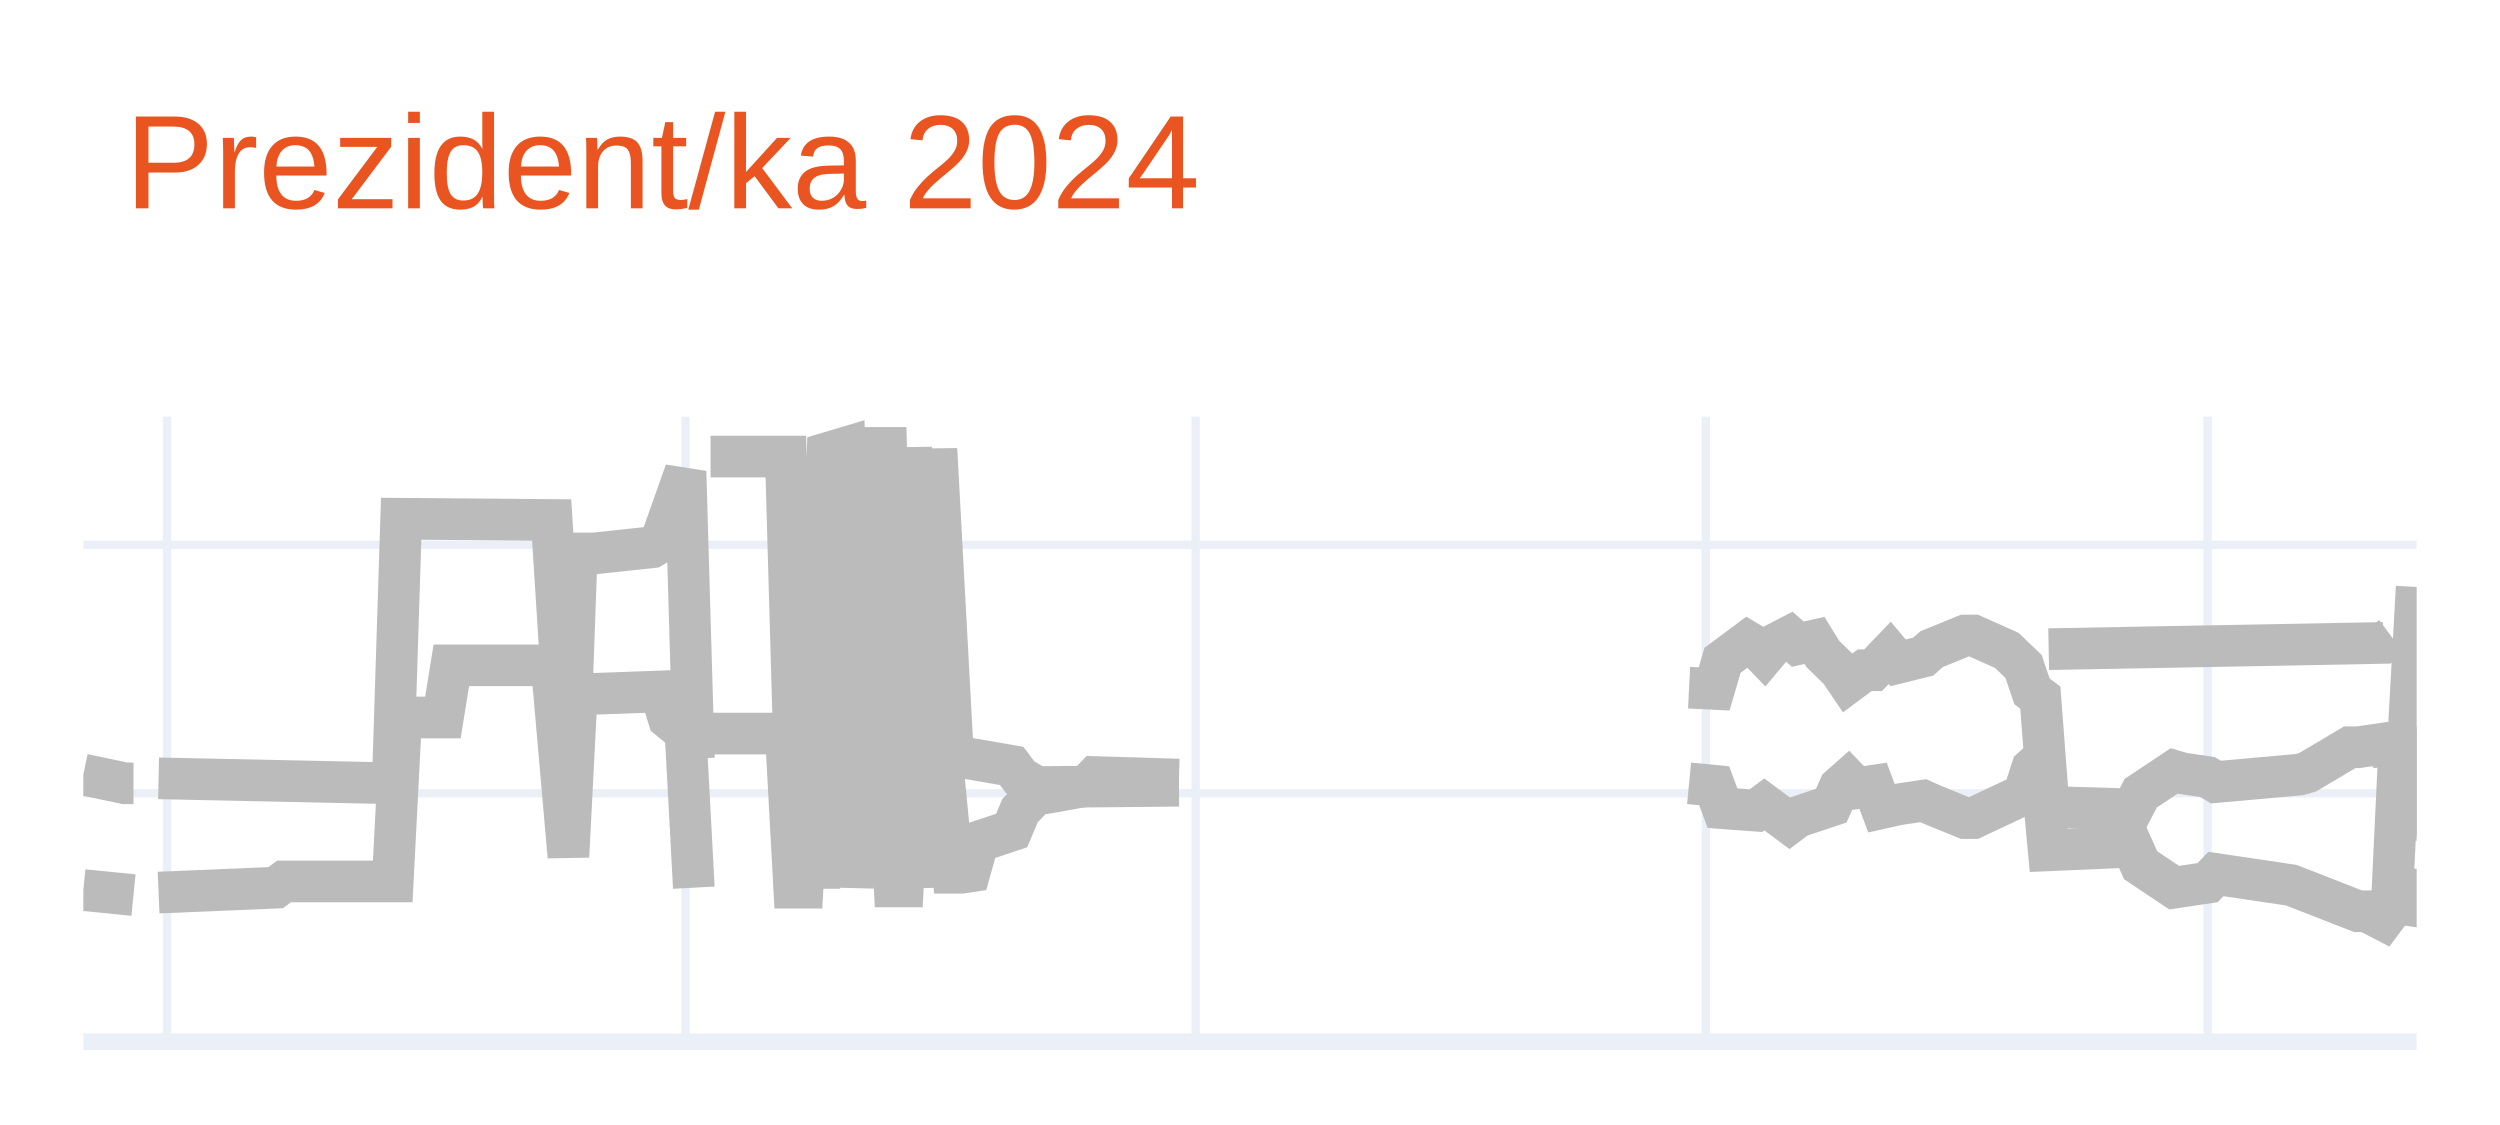
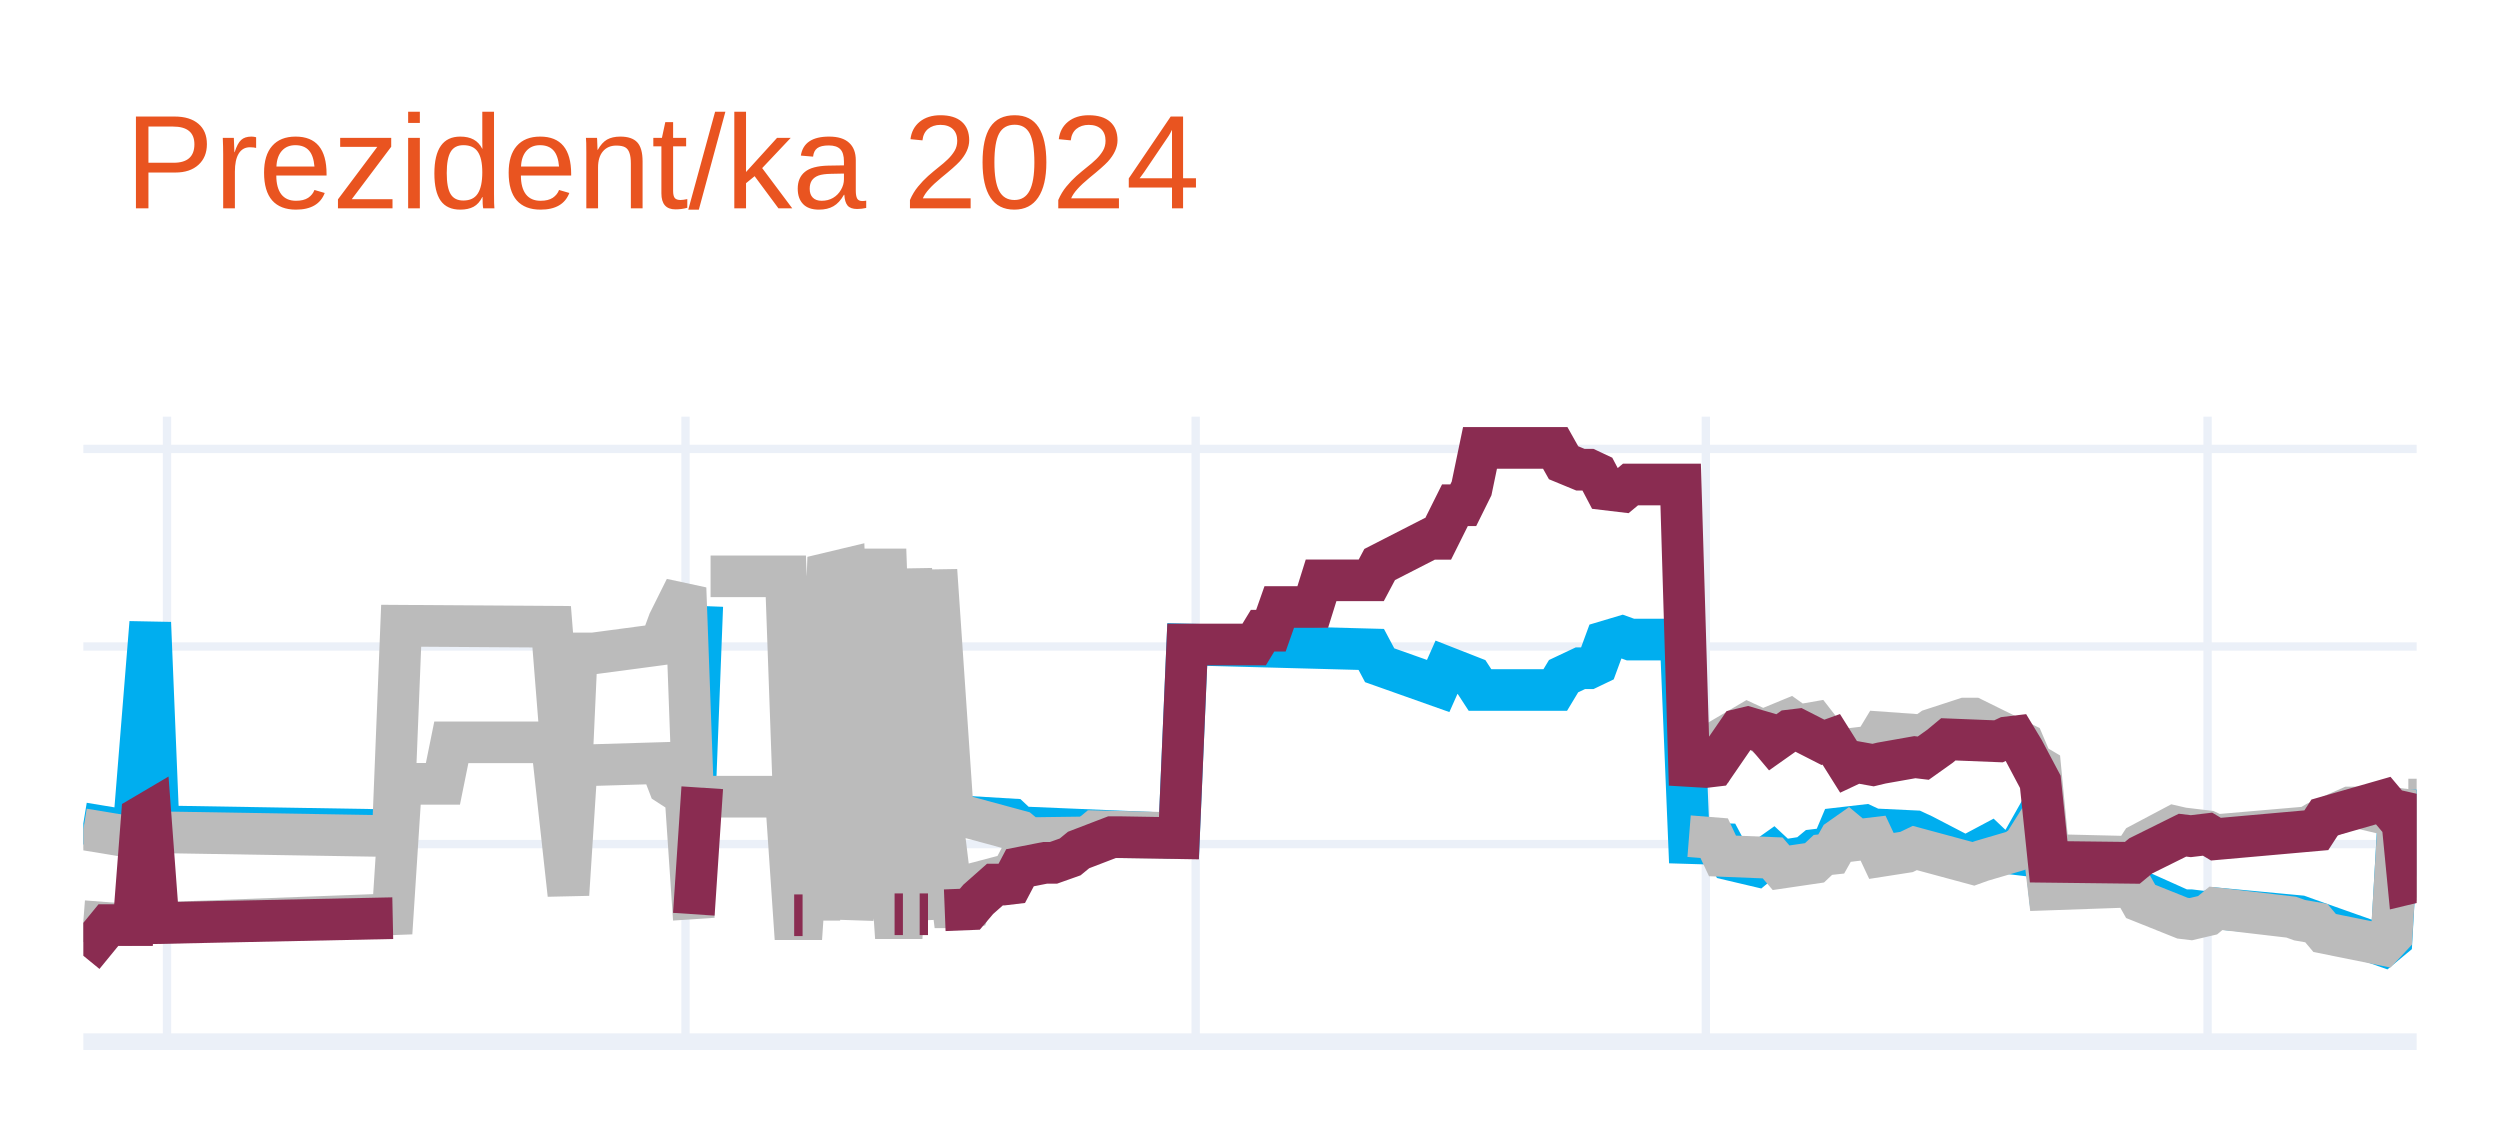
<svg xmlns="http://www.w3.org/2000/svg" class="main-svg" width="300" height="135" style="" viewBox="0 0 300 135">
  <rect x="0" y="0" width="300" height="135" style="fill: rgb(255, 255, 255); fill-opacity: 1;" />
-   <defs id="defs-65f937">
+   <defs id="defs-6436e4">
    <g class="clips">
-       <clipPath id="clip65f937xyplot" class="plotclip">
+       <clipPath id="clip6436e4xyplot" class="plotclip">
        <rect width="280" height="75" />
      </clipPath>
-       <clipPath class="axesclip" id="clip65f937x">
+       <clipPath class="axesclip" id="clip6436e4x">
        <rect x="10" y="0" width="280" height="135" />
      </clipPath>
-       <clipPath class="axesclip" id="clip65f937y">
+       <clipPath class="axesclip" id="clip6436e4y">
        <rect x="0" y="50" width="300" height="75" />
      </clipPath>
-       <clipPath class="axesclip" id="clip65f937xy">
+       <clipPath class="axesclip" id="clip6436e4xy">
        <rect x="10" y="50" width="280" height="75" />
      </clipPath>
    </g>
    <g class="gradients" />
    <g class="patterns" />
  </defs>
  <g class="bglayer" />
  <g class="layer-below">
    <g class="imagelayer" />
    <g class="shapelayer" />
  </g>
  <g class="cartesianlayer">
    <g class="subplot xy">
      <g class="layer-subplot">
        <g class="shapelayer" />
        <g class="imagelayer" />
      </g>
      <g class="minor-gridlayer">
        <g class="x" />
        <g class="y" />
      </g>
      <g class="gridlayer">
        <g class="x">
          <path class="xgrid crisp" transform="translate(20.04,0)" d="M0,50v75" style="stroke: rgb(235, 240, 248); stroke-opacity: 1; stroke-width: 1px;" />
          <path class="xgrid crisp" transform="translate(82.26,0)" d="M0,50v75" style="stroke: rgb(235, 240, 248); stroke-opacity: 1; stroke-width: 1px;" />
          <path class="xgrid crisp" transform="translate(143.48,0)" d="M0,50v75" style="stroke: rgb(235, 240, 248); stroke-opacity: 1; stroke-width: 1px;" />
          <path class="xgrid crisp" transform="translate(204.7,0)" d="M0,50v75" style="stroke: rgb(235, 240, 248); stroke-opacity: 1; stroke-width: 1px;" />
          <path class="xgrid crisp" transform="translate(264.91,0)" d="M0,50v75" style="stroke: rgb(235, 240, 248); stroke-opacity: 1; stroke-width: 1px;" />
        </g>
        <g class="y">
-           <path class="ygrid crisp" transform="translate(0,95.19)" d="M10,0h280" style="stroke: rgb(235, 240, 248); stroke-opacity: 1; stroke-width: 1px;" />
-           <path class="ygrid crisp" transform="translate(0,65.38)" d="M10,0h280" style="stroke: rgb(235, 240, 248); stroke-opacity: 1; stroke-width: 1px;" />
+           <path class="ygrid crisp" transform="translate(0,101.29)" d="M10,0h280" style="stroke: rgb(235, 240, 248); stroke-opacity: 1; stroke-width: 1px;" />
+           <path class="ygrid crisp" transform="translate(0,77.58)" d="M10,0h280" style="stroke: rgb(235, 240, 248); stroke-opacity: 1; stroke-width: 1px;" />
+           <path class="ygrid crisp" transform="translate(0,53.87)" d="M10,0h280" style="stroke: rgb(235, 240, 248); stroke-opacity: 1; stroke-width: 1px;" />
        </g>
      </g>
      <g class="zerolinelayer">
        <path class="yzl zl crisp" transform="translate(0,125)" d="M10,0h280" style="stroke: rgb(235, 240, 248); stroke-opacity: 1; stroke-width: 2px;" />
      </g>
      <path class="xlines-below" />
      <path class="ylines-below" />
      <g class="overlines-below" />
      <g class="xaxislayer-below" />
      <g class="yaxislayer-below" />
      <g class="overaxes-below" />
-       <g class="plot" transform="translate(10,50)" clip-path="url(#clip65f937xyplot)">
+       <g class="plot" transform="translate(10,50)" clip-path="url(#clip6436e4xyplot)">
        <g class="scatterlayer mlayer">
-           <g class="trace scatter trace766a3e" style="stroke-miterlimit: 2; opacity: 1;">
+           <g class="trace scatter tracec6ba3f" style="stroke-miterlimit: 2; opacity: 1;">
            <g class="fills" />
            <g class="errorbars" />
            <g class="lines">
-               <path class="js-line" d="M279,38.48L280,20.44" style="vector-effect: none; fill: none; stroke: rgb(187, 187, 187); stroke-opacity: 1; stroke-width: 5px; opacity: 1;" />
+               <path class="js-line" d="M279,45.95L280,45.95" style="vector-effect: none; fill: none; stroke: rgb(187, 187, 187); stroke-opacity: 1; stroke-width: 5px; opacity: 1;" />
            </g>
            <g class="points" />
            <g class="text" />
          </g>
-           <g class="trace scatter trace62d9c4" style="stroke-miterlimit: 2; opacity: 1;">
+           <g class="trace scatter traced6b25c" style="stroke-miterlimit: 2; opacity: 1;">
            <g class="fills" />
            <g class="errorbars" />
            <g class="lines">
-               <path class="js-line" d="M0,42.95L5.02,44L6.02,44" style="vector-effect: none; fill: none; stroke: rgb(187, 187, 187); stroke-opacity: 1; stroke-width: 5px; opacity: 1;" />
-               <path class="js-line" d="M9.03,43.4L37.13,44L38.14,12.25L56.2,12.4L58.21,44.14L59.21,16.42L61.22,16.42L68.24,15.67L69.25,15.08L72.26,6.58L73.26,41.01" style="vector-effect: none; fill: none; stroke: rgb(187, 187, 187); stroke-opacity: 1; stroke-width: 5px; opacity: 1;" />
-               <path class="js-line" d="M75.27,4.79L84.3,4.79L85.3,39.97L86.31,39.97L87.31,4.79L88.32,39.97L89.32,4.35L91.33,3.75L92.33,39.67L94.34,3.75L95.34,3.75L96.34,3.75L97.35,39.67L98.35,39.67L99.35,3.75L101.36,39.67L102.37,3.9L104.37,40.87L105.38,40.87L111.4,41.91L112.4,43.25L114.41,44.44L115.41,44.44L131.47,44.29" style="vector-effect: none; fill: none; stroke: rgb(187, 187, 187); stroke-opacity: 1; stroke-width: 5px; opacity: 1;" />
-               <path class="js-line" d="M192.69,44L195.7,44.29L196.7,46.98L200.72,47.28L201.72,46.53L204.73,48.77L205.73,48.02L209.75,46.68L210.75,44.44L211.76,43.55L212.76,44.59L214.77,44.29L215.77,46.98L217.78,46.53L218.78,46.38L220.79,46.08L221.79,46.53L225.81,48.17L226.81,48.17L232.83,45.34L233.84,42.21L234.84,41.31L235.84,52.04L245.88,51.6L246.88,53.83L250.9,56.52L251.9,56.37L254.91,55.92L255.91,54.88L263.94,56.07L264.95,56.22L272.97,59.35L273.98,59.35L275.99,60.39L276.99,59.05L277.99,38.03L279,50.11L280,37.74" style="vector-effect: none; fill: none; stroke: rgb(187, 187, 187); stroke-opacity: 1; stroke-width: 5px; opacity: 1;" />
+               <path class="js-line" d="M0,48.8L5.02,49.63L6.02,49.63L8.03,24.73L9.03,49.16L37.13,49.63" style="vector-effect: none; fill: none; stroke: rgb(0, 174, 239); stroke-opacity: 1; stroke-width: 5px; opacity: 1;" />
+               <path class="js-line" d="M58.21,49.75" style="vector-effect: none; fill: none; stroke: rgb(0, 174, 239); stroke-opacity: 1; stroke-width: 5px; opacity: 1;" />
+               <path class="js-line" d="M73.26,48.8L74.27,22.72" style="vector-effect: none; fill: none; stroke: rgb(0, 174, 239); stroke-opacity: 1; stroke-width: 5px; opacity: 1;" />
+               <path class="js-line" d="M85.3,48.8L86.31,48.8" style="vector-effect: none; fill: none; stroke: rgb(0, 174, 239); stroke-opacity: 1; stroke-width: 5px; opacity: 1;" />
+               <path class="js-line" d="M88.32,48.8" style="vector-effect: none; fill: none; stroke: rgb(0, 174, 239); stroke-opacity: 1; stroke-width: 5px; opacity: 1;" />
+               <path class="js-line" d="M92.33,48.68" style="vector-effect: none; fill: none; stroke: rgb(0, 174, 239); stroke-opacity: 1; stroke-width: 5px; opacity: 1;" />
+               <path class="js-line" d="M97.35,48.68L98.35,48.68" style="vector-effect: none; fill: none; stroke: rgb(0, 174, 239); stroke-opacity: 1; stroke-width: 5px; opacity: 1;" />
+               <path class="js-line" d="M100.36,48.68L101.36,48.68" style="vector-effect: none; fill: none; stroke: rgb(0, 174, 239); stroke-opacity: 1; stroke-width: 5px; opacity: 1;" />
+               <path class="js-line" d="M103.37,47.85L111.4,48.33L112.4,49.27L129.46,49.99L130.47,50.58L131.47,50.58L132.47,27.34L154.55,27.93L155.56,29.83L162.58,32.32L163.58,30.07L166.59,31.25L167.6,32.8L176.63,32.8L177.63,31.14L179.64,30.19L180.65,30.19L181.65,29.71L182.65,26.99L184.66,26.39L185.66,26.75L191.68,26.75L192.69,51.17L196.7,51.29L197.71,53.19L200.72,53.9L201.72,53.07L202.72,52.36L203.73,53.3L206.74,52.83L207.74,52L209.75,51.76L210.75,49.39L213.76,49.04L214.77,49.51L219.78,49.75L220.79,50.22L225.81,52.83L226.81,52.36L228.82,51.29L229.82,52.24L231.83,52.48L232.83,50.82L234.84,47.26L235.84,56.27L245.88,56.27L246.88,56.98L251.9,59.23L252.9,59.23L254.91,59.47L255.91,59L265.95,59.94L266.95,60.3L271.97,62.08L272.97,62.43L275.99,63.5L276.99,62.67L277.99,45.01L279,54.73L280,54.96" style="vector-effect: none; fill: none; stroke: rgb(0, 174, 239); stroke-opacity: 1; stroke-width: 5px; opacity: 1;" />
            </g>
            <g class="points" />
            <g class="text" />
          </g>
-           <g class="trace scatter trace32d118" style="stroke-miterlimit: 2; opacity: 1;">
+           <g class="trace scatter tracebe31f6" style="stroke-miterlimit: 2; opacity: 1;">
            <g class="fills" />
            <g class="errorbars" />
            <g class="lines">
-               <path class="js-line" d="M0,56.81L6.02,57.41" style="vector-effect: none; fill: none; stroke: rgb(187, 187, 187); stroke-opacity: 1; stroke-width: 5px; opacity: 1;" />
-               <path class="js-line" d="M9.03,57.11L23.08,56.52L24.09,55.77L37.13,55.77L38.14,36.1L43.15,36.1L44.16,29.84L56.2,29.84L58.21,52.79L59.21,33.26L61.22,33.26L69.25,32.97L70.25,36.24L72.26,37.88L73.26,56.52" style="vector-effect: none; fill: none; stroke: rgb(187, 187, 187); stroke-opacity: 1; stroke-width: 5px; opacity: 1;" />
-               <path class="js-line" d="M75.27,38.03L84.3,38.03L85.3,56.52L86.31,56.52L87.31,38.03L88.32,56.52L89.32,37.88L91.33,37.44L92.33,56.37L94.34,37.44L95.34,37.44L96.34,37.44L97.35,56.37L98.35,56.37L99.35,37.44L101.36,56.37L102.37,34.16L104.37,54.73L105.38,54.73L106.38,54.58L107.38,51L111.4,49.66L112.4,47.28L114.41,45.19L115.41,45.19L120.43,44.29L121.43,43.25L131.47,43.55" style="vector-effect: none; fill: none; stroke: rgb(187, 187, 187); stroke-opacity: 1; stroke-width: 5px; opacity: 1;" />
-               <path class="js-line" d="M192.69,32.52L195.7,32.67L196.7,29.24L199.71,27L200.72,27.6L201.72,28.64L202.72,27.45L204.73,26.41L205.73,27.3L207.74,26.85L208.75,28.49L210.75,30.43L211.76,31.92L213.76,30.43L214.77,30.43L216.77,28.34L217.78,29.54L220.79,28.79L221.79,27.9L225.81,26.26L226.81,26.26L229.82,27.6L230.82,28.05L232.83,29.98L233.84,32.97L234.84,33.71L235.84,46.83L245.88,47.13L246.88,45.19L250.9,42.51L251.9,42.8L254.91,43.25L255.91,43.85L265.95,42.95L266.95,42.65L271.97,39.67L272.97,39.67L275.99,39.23L276.99,40.87L277.99,37.44L279,50.7L280,38.48" style="vector-effect: none; fill: none; stroke: rgb(187, 187, 187); stroke-opacity: 1; stroke-width: 5px; opacity: 1;" />
+               <path class="js-line" d="M0,49.51L5.02,50.34L6.02,50.34" style="vector-effect: none; fill: none; stroke: rgb(187, 187, 187); stroke-opacity: 1; stroke-width: 5px; opacity: 1;" />
+               <path class="js-line" d="M9.03,49.87L37.13,50.34L38.14,25.09L56.2,25.21L58.21,50.46L59.21,28.41L61.22,28.41L69.25,27.34L70.25,24.62L72.26,20.58L73.26,47.97" style="vector-effect: none; fill: none; stroke: rgb(187, 187, 187); stroke-opacity: 1; stroke-width: 5px; opacity: 1;" />
+               <path class="js-line" d="M75.27,19.16L84.3,19.16L85.3,47.14L86.31,47.14L87.31,19.16L88.32,47.14L89.32,18.81L91.33,18.33L92.33,46.9L94.34,18.33L95.34,18.33L96.34,18.33L97.35,46.9L98.35,46.9L99.35,18.33L101.36,46.9L102.37,18.45L104.37,47.85L105.38,47.85L112.4,49.75L113.41,50.58L122.44,50.46L123.44,50.46L131.47,50.58" style="vector-effect: none; fill: none; stroke: rgb(187, 187, 187); stroke-opacity: 1; stroke-width: 5px; opacity: 1;" />
+               <path class="js-line" d="M192.69,50.34L195.7,50.58L196.7,52.71L202.72,52.95L203.73,54.13L207.74,53.54L208.75,52.59L209.75,52.48L210.75,50.7L211.76,49.99L212.76,50.82L214.77,50.58L215.77,52.71L218.78,52.24L219.78,51.76L226.81,53.66L227.81,53.3L231.83,52.12L232.83,51.41L234.84,48.21L235.84,56.74L245.88,56.39L246.88,58.17L251.9,60.18L252.9,60.3L254.91,59.83L255.91,59L264.95,60.06L265.95,60.42L267.96,60.77L268.96,61.96L275.99,63.38L276.99,62.31L277.99,45.6L279,55.2L280,55.2" style="vector-effect: none; fill: none; stroke: rgb(187, 187, 187); stroke-opacity: 1; stroke-width: 5px; opacity: 1;" />
            </g>
            <g class="points" />
            <g class="text" />
          </g>
-           <g class="trace scatter trace02da38" style="stroke-miterlimit: 2; opacity: 1;">
+           <g class="trace scatter trace681df7" style="stroke-miterlimit: 2; opacity: 1;">
            <g class="fills" />
            <g class="errorbars" />
            <g class="lines">
-               <path class="js-line" d="M279,61.14L280,54.28" style="vector-effect: none; fill: none; stroke: rgb(187, 187, 187); stroke-opacity: 1; stroke-width: 5px; opacity: 1;" />
+               <path class="js-line" d="M0,60.54L6.02,61.01" style="vector-effect: none; fill: none; stroke: rgb(187, 187, 187); stroke-opacity: 1; stroke-width: 5px; opacity: 1;" />
+               <path class="js-line" d="M9.03,60.77L37.13,59.71L38.14,44.06L43.15,44.06L44.16,39.08L56.2,39.08L58.21,57.34L59.21,41.81L61.22,41.81L69.25,41.57L70.25,44.18L72.26,45.48L73.26,60.3" style="vector-effect: none; fill: none; stroke: rgb(187, 187, 187); stroke-opacity: 1; stroke-width: 5px; opacity: 1;" />
+               <path class="js-line" d="M75.27,45.6L84.3,45.6L85.3,60.3L86.31,60.3L87.31,45.6L88.32,60.3L89.32,45.48L91.33,45.12L92.33,60.18L94.34,45.12L95.34,45.12L96.34,45.12L97.35,60.18L98.35,60.18L99.35,45.12L101.36,60.18L102.37,42.52L104.37,58.88L105.38,58.88L106.38,58.76L107.38,55.91L111.4,54.85L112.4,52.95L114.41,51.29L115.41,51.29L120.43,50.58L121.43,49.75L131.47,49.99" style="vector-effect: none; fill: none; stroke: rgb(187, 187, 187); stroke-opacity: 1; stroke-width: 5px; opacity: 1;" />
+               <path class="js-line" d="M192.69,41.21L195.7,41.33L196.7,38.6L199.71,36.83L200.72,37.3L201.72,38.13L202.72,37.18L204.73,36.35L205.73,37.06L207.74,36.71L208.75,38.01L211.76,40.74L212.76,39.79L214.77,39.55L215.77,37.89L220.79,38.25L221.79,37.54L225.81,36.23L226.81,36.23L232.83,39.2L233.84,41.57L234.84,42.16L235.84,52.59L245.88,52.83L246.88,51.29L250.9,49.16L251.9,49.39L254.91,49.75L255.91,50.22L266.95,49.27L267.96,48.68L271.97,46.9L272.97,46.9L276.99,47.85L277.99,45.12L279,55.68L280,55.56" style="vector-effect: none; fill: none; stroke: rgb(187, 187, 187); stroke-opacity: 1; stroke-width: 5px; opacity: 1;" />
            </g>
            <g class="points" />
            <g class="text" />
          </g>
-           <g class="trace scatter traceb4ba77" style="stroke-miterlimit: 2; opacity: 1;">
+           <g class="trace scatter trace4753af" style="stroke-miterlimit: 2; opacity: 1;">
            <g class="fills" />
            <g class="errorbars" />
            <g class="lines">
-               <path class="js-line" d="M235.84,27.9L275.99,27.15L276.99,26.41" style="vector-effect: none; fill: none; stroke: rgb(187, 187, 187); stroke-opacity: 1; stroke-width: 5px; opacity: 1;" />
+               <path class="js-line" d="M0,64.69L3.01,61.01L4.01,61.01L6.02,61.01L7.03,47.97L8.03,47.38L9.03,60.77L37.13,60.18" style="vector-effect: none; fill: none; stroke: rgb(138, 44, 81); stroke-opacity: 1; stroke-width: 5px; opacity: 1;" />
+               <path class="js-line" d="M58.21,60.3" style="vector-effect: none; fill: none; stroke: rgb(138, 44, 81); stroke-opacity: 1; stroke-width: 5px; opacity: 1;" />
+               <path class="js-line" d="M73.26,59.71L74.27,44.53" style="vector-effect: none; fill: none; stroke: rgb(138, 44, 81); stroke-opacity: 1; stroke-width: 5px; opacity: 1;" />
+               <path class="js-line" d="M85.3,59.83L86.31,59.83" style="vector-effect: none; fill: none; stroke: rgb(138, 44, 81); stroke-opacity: 1; stroke-width: 5px; opacity: 1;" />
+               <path class="js-line" d="M88.32,59.83" style="vector-effect: none; fill: none; stroke: rgb(138, 44, 81); stroke-opacity: 1; stroke-width: 5px; opacity: 1;" />
+               <path class="js-line" d="M92.33,59.71" style="vector-effect: none; fill: none; stroke: rgb(138, 44, 81); stroke-opacity: 1; stroke-width: 5px; opacity: 1;" />
+               <path class="js-line" d="M97.35,59.71L98.35,59.71" style="vector-effect: none; fill: none; stroke: rgb(138, 44, 81); stroke-opacity: 1; stroke-width: 5px; opacity: 1;" />
+               <path class="js-line" d="M100.36,59.71L101.36,59.71" style="vector-effect: none; fill: none; stroke: rgb(138, 44, 81); stroke-opacity: 1; stroke-width: 5px; opacity: 1;" />
+               <path class="js-line" d="M103.37,59.23L106.38,59.11L107.38,57.93L109.39,56.15L110.39,56.15L111.4,56.03L112.4,54.13L115.41,53.54L116.42,53.54L118.42,52.83L119.43,52L123.44,50.46L124.44,50.46L131.47,50.58L132.47,27.34L140.5,27.34L141.51,25.68L142.51,25.68L143.51,22.84L147.53,22.84L148.53,19.64L154.55,19.64L155.56,17.74L161.58,14.66L162.58,14.66L164.59,10.63L165.59,10.63L166.59,8.61L167.6,3.75L176.63,3.75L177.63,5.53L179.64,6.36L180.65,6.36L181.65,6.83L182.65,8.73L184.66,8.97L185.66,8.14L191.68,8.14L192.69,41.92L194.7,42.04L195.7,41.92L198.71,37.54L199.71,37.3L201.72,37.89L202.72,39.08L204.73,37.66L205.73,37.54L208.75,39.08L209.75,38.72L211.76,41.92L212.76,41.45L214.77,41.81L215.77,41.57L219.78,40.86L220.79,40.98L222.8,39.55L223.8,38.72L229.82,38.96L230.82,38.49L231.83,38.37L232.83,40.03L234.84,43.82L235.84,53.42L245.88,53.54L246.88,52.71L251.9,50.22L252.9,50.34L254.91,50.1L255.91,50.7L267.96,49.63L268.96,48.09L275.99,46.07L276.99,47.26L277.99,45.6L279,56.03L280,55.79" style="vector-effect: none; fill: none; stroke: rgb(138, 44, 81); stroke-opacity: 1; stroke-width: 5px; opacity: 1;" />
            </g>
            <g class="points" />
            <g class="text" />
          </g>
        </g>
      </g>
      <g class="overplot" />
      <path class="xlines-above crisp" d="M0,0" style="fill: none;" />
      <path class="ylines-above crisp" d="M0,0" style="fill: none;" />
      <g class="overlines-above" />
      <g class="xaxislayer-above" />
      <g class="yaxislayer-above" />
      <g class="overaxes-above" />
    </g>
  </g>
  <g class="polarlayer" />
  <g class="smithlayer" />
  <g class="ternarylayer" />
  <g class="geolayer" />
  <g class="funnelarealayer" />
  <g class="pielayer" />
  <g class="iciclelayer" />
  <g class="treemaplayer" />
  <g class="sunburstlayer" />
  <g class="glimages" />
-   <defs id="topdefs-65f937">
+   <defs id="topdefs-6436e4">
    <g class="clips" />
  </defs>
  <g class="layer-above">
    <g class="imagelayer" />
    <g class="shapelayer" />
  </g>
  <g class="infolayer">
    <g class="g-gtitle">
      <text class="gtitle" x="15" y="25" text-anchor="start" dy="0em" style="font-family: Ubuntu, verdana, arial, sans-serif; font-size: 16px; fill: rgb(233, 84, 32); opacity: 1; font-weight: normal; white-space: pre;">Prezident/ka 2024</text>
    </g>
    <g class="g-xtitle" />
    <g class="g-ytitle" />
  </g>
</svg>
